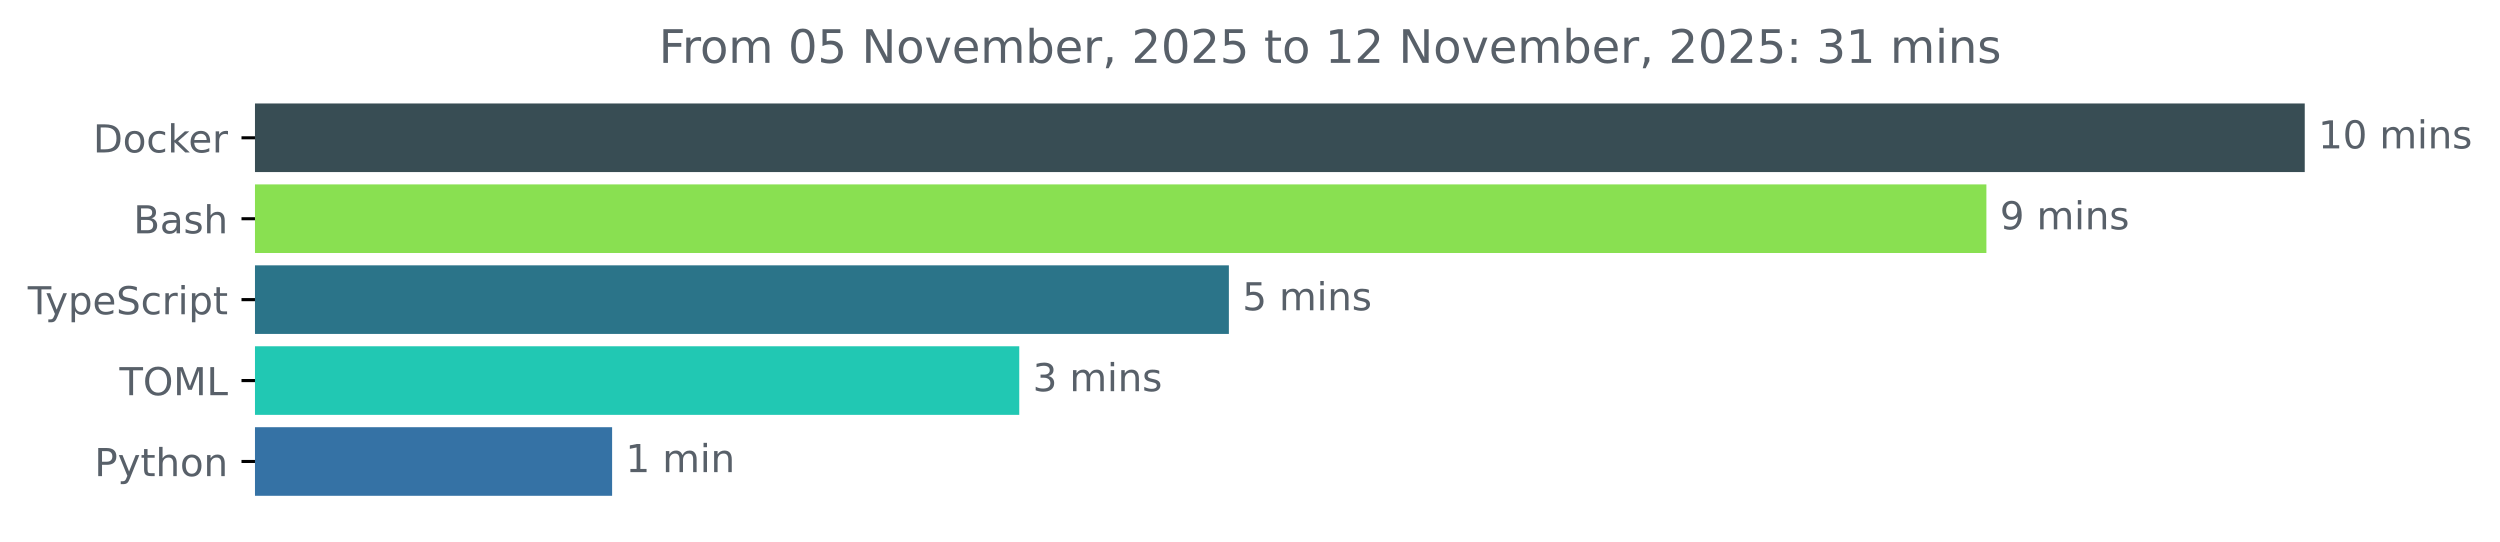
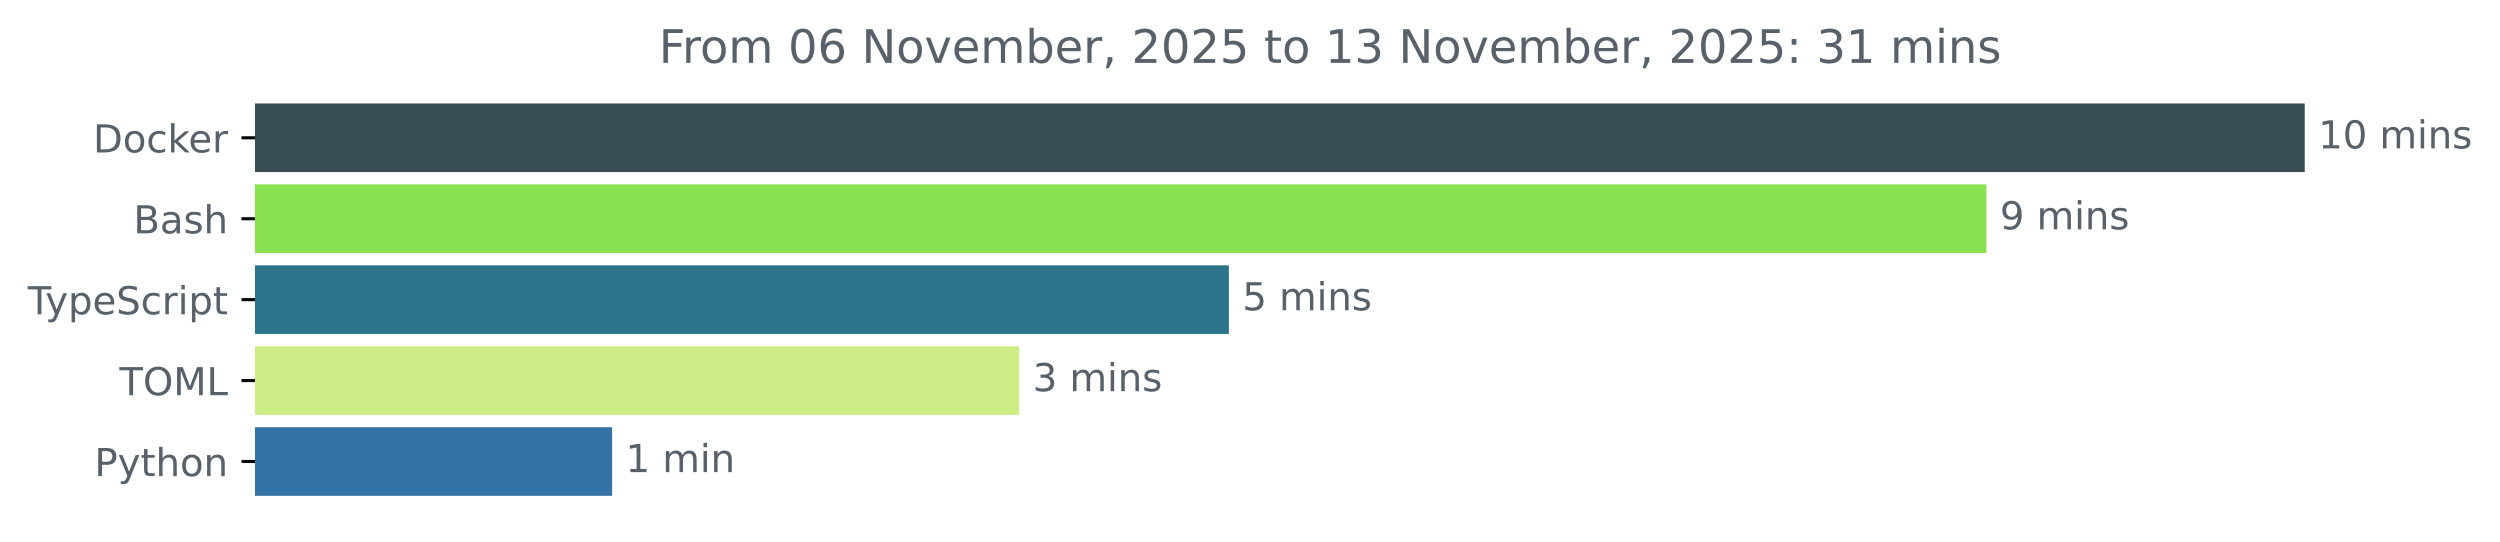
<svg xmlns="http://www.w3.org/2000/svg" xmlns:xlink="http://www.w3.org/1999/xlink" width="648.768pt" height="140.398pt" viewBox="0 0 648.768 140.398" version="1.1">
  <defs>
    <style type="text/css">*{stroke-linejoin: round; stroke-linecap: butt}</style>
  </defs>
  <g id="figure_1">
    <g id="patch_1">
      <path d="M -0 140.398  L 648.768 140.398  L 648.768 0  L -0 0  L -0 140.398  z " style="fill: none" />
    </g>
    <g id="axes_1">
      <g id="patch_2">
-         <path d="M 66.17 27.358  L 597.599 27.358  L 597.599 44.158  L 66.17 44.158  z " clip-path="url(#p8bab09e617)" style="fill: #384d54; stroke: #384d54; stroke-linejoin: miter" />
+         <path d="M 66.17 27.358  L 597.599 27.358  L 597.599 44.158  L 66.17 44.158  z " clip-path="url(#pf7280d7aaa)" style="fill: #384d54; stroke: #384d54; stroke-linejoin: miter" />
      </g>
      <g id="patch_3">
-         <path d="M 66.17 48.358  L 514.984 48.358  L 514.984 65.158  L 66.17 65.158  z " clip-path="url(#p8bab09e617)" style="fill: #89e051; stroke: #89e051; stroke-linejoin: miter" />
+         <path d="M 66.17 48.358  L 514.984 48.358  L 514.984 65.158  L 66.17 65.158  z " clip-path="url(#pf7280d7aaa)" style="fill: #89e051; stroke: #89e051; stroke-linejoin: miter" />
      </g>
      <g id="patch_4">
-         <path d="M 66.17 69.358  L 318.403 69.358  L 318.403 86.158  L 66.17 86.158  z " clip-path="url(#p8bab09e617)" style="fill: #2b7489; stroke: #2b7489; stroke-linejoin: miter" />
+         <path d="M 66.17 69.358  L 318.403 69.358  L 318.403 86.158  L 66.17 86.158  z " clip-path="url(#pf7280d7aaa)" style="fill: #2b7489; stroke: #2b7489; stroke-linejoin: miter" />
      </g>
      <g id="patch_5">
-         <path d="M 66.17 90.358  L 264.006 90.358  L 264.006 107.158  L 66.17 107.158  z " clip-path="url(#p8bab09e617)" style="fill: #21c8b3; stroke: #21c8b3; stroke-linejoin: miter" />
+         <path d="M 66.17 90.358  L 264.006 90.358  L 264.006 107.158  L 66.17 107.158  z " clip-path="url(#pf7280d7aaa)" style="fill: #cced86; stroke: #cced86; stroke-linejoin: miter" />
      </g>
      <g id="patch_6">
-         <path d="M 66.17 111.358  L 158.347 111.358  L 158.347 128.158  L 66.17 128.158  z " clip-path="url(#p8bab09e617)" style="fill: #3572a5; stroke: #3572a5; stroke-linejoin: miter" />
+         <path d="M 66.17 111.358  L 158.347 111.358  L 158.347 128.158  L 66.17 128.158  z " clip-path="url(#pf7280d7aaa)" style="fill: #3572a5; stroke: #3572a5; stroke-linejoin: miter" />
      </g>
      <g id="matplotlib.axis_1" />
      <g id="matplotlib.axis_2">
        <g id="ytick_1">
          <g id="line2d_1">
            <defs>
-               <path id="me811d0a19a" d="M 0 0  L -3.5 0  " style="stroke: #000000; stroke-width: 0.8" />
+               <path id="mbcbfc7e98f" d="M 0 0  L -3.5 0  " style="stroke: #000000; stroke-width: 0.8" />
            </defs>
            <g>
-               <use xlink:href="#me811d0a19a" x="66.17" y="35.758" style="stroke: #000000; stroke-width: 0.8" />
+               <use xlink:href="#mbcbfc7e98f" x="66.17" y="35.758" style="stroke: #000000; stroke-width: 0.8" />
            </g>
          </g>
          <g id="text_1">
            <g style="fill: #586069" transform="translate(24.16094 39.55734) scale(0.1 -0.1)">
              <defs>
                <path id="DejaVuSans-44" d="M 1259 4147  L 1259 519  L 2022 519  Q 2988 519 3436 956  Q 3884 1394 3884 2338  Q 3884 3275 3436 3711  Q 2988 4147 2022 4147  L 1259 4147  z M 628 4666  L 1925 4666  Q 3281 4666 3915 4102  Q 4550 3538 4550 2338  Q 4550 1131 3912 565  Q 3275 0 1925 0  L 628 0  L 628 4666  z " transform="scale(0.015625)" />
                <path id="DejaVuSans-6f" d="M 1959 3097  Q 1497 3097 1228 2736  Q 959 2375 959 1747  Q 959 1119 1226 758  Q 1494 397 1959 397  Q 2419 397 2687 759  Q 2956 1122 2956 1747  Q 2956 2369 2687 2733  Q 2419 3097 1959 3097  z M 1959 3584  Q 2709 3584 3137 3096  Q 3566 2609 3566 1747  Q 3566 888 3137 398  Q 2709 -91 1959 -91  Q 1206 -91 779 398  Q 353 888 353 1747  Q 353 2609 779 3096  Q 1206 3584 1959 3584  z " transform="scale(0.015625)" />
                <path id="DejaVuSans-63" d="M 3122 3366  L 3122 2828  Q 2878 2963 2633 3030  Q 2388 3097 2138 3097  Q 1578 3097 1268 2742  Q 959 2388 959 1747  Q 959 1106 1268 751  Q 1578 397 2138 397  Q 2388 397 2633 464  Q 2878 531 3122 666  L 3122 134  Q 2881 22 2623 -34  Q 2366 -91 2075 -91  Q 1284 -91 818 406  Q 353 903 353 1747  Q 353 2603 823 3093  Q 1294 3584 2113 3584  Q 2378 3584 2631 3529  Q 2884 3475 3122 3366  z " transform="scale(0.015625)" />
                <path id="DejaVuSans-6b" d="M 581 4863  L 1159 4863  L 1159 1991  L 2875 3500  L 3609 3500  L 1753 1863  L 3688 0  L 2938 0  L 1159 1709  L 1159 0  L 581 0  L 581 4863  z " transform="scale(0.015625)" />
                <path id="DejaVuSans-65" d="M 3597 1894  L 3597 1613  L 953 1613  Q 991 1019 1311 708  Q 1631 397 2203 397  Q 2534 397 2845 478  Q 3156 559 3463 722  L 3463 178  Q 3153 47 2828 -22  Q 2503 -91 2169 -91  Q 1331 -91 842 396  Q 353 884 353 1716  Q 353 2575 817 3079  Q 1281 3584 2069 3584  Q 2775 3584 3186 3129  Q 3597 2675 3597 1894  z M 3022 2063  Q 3016 2534 2758 2815  Q 2500 3097 2075 3097  Q 1594 3097 1305 2825  Q 1016 2553 972 2059  L 3022 2063  z " transform="scale(0.015625)" />
                <path id="DejaVuSans-72" d="M 2631 2963  Q 2534 3019 2420 3045  Q 2306 3072 2169 3072  Q 1681 3072 1420 2755  Q 1159 2438 1159 1844  L 1159 0  L 581 0  L 581 3500  L 1159 3500  L 1159 2956  Q 1341 3275 1631 3429  Q 1922 3584 2338 3584  Q 2397 3584 2469 3576  Q 2541 3569 2628 3553  L 2631 2963  z " transform="scale(0.015625)" />
              </defs>
              <use xlink:href="#DejaVuSans-44" />
              <use xlink:href="#DejaVuSans-6f" x="77.002" />
              <use xlink:href="#DejaVuSans-63" x="138.184" />
              <use xlink:href="#DejaVuSans-6b" x="193.164" />
              <use xlink:href="#DejaVuSans-65" x="247.449" />
              <use xlink:href="#DejaVuSans-72" x="308.973" />
            </g>
          </g>
        </g>
        <g id="ytick_2">
          <g id="line2d_2">
            <g>
-               <use xlink:href="#me811d0a19a" x="66.17" y="56.758" style="stroke: #000000; stroke-width: 0.8" />
+               <use xlink:href="#mbcbfc7e98f" x="66.17" y="56.758" style="stroke: #000000; stroke-width: 0.8" />
            </g>
          </g>
          <g id="text_2">
            <g style="fill: #586069" transform="translate(34.63437 60.55734) scale(0.1 -0.1)">
              <defs>
                <path id="DejaVuSans-42" d="M 1259 2228  L 1259 519  L 2272 519  Q 2781 519 3026 730  Q 3272 941 3272 1375  Q 3272 1813 3026 2020  Q 2781 2228 2272 2228  L 1259 2228  z M 1259 4147  L 1259 2741  L 2194 2741  Q 2656 2741 2882 2914  Q 3109 3088 3109 3444  Q 3109 3797 2882 3972  Q 2656 4147 2194 4147  L 1259 4147  z M 628 4666  L 2241 4666  Q 2963 4666 3353 4366  Q 3744 4066 3744 3513  Q 3744 3084 3544 2831  Q 3344 2578 2956 2516  Q 3422 2416 3680 2098  Q 3938 1781 3938 1306  Q 3938 681 3513 340  Q 3088 0 2303 0  L 628 0  L 628 4666  z " transform="scale(0.015625)" />
                <path id="DejaVuSans-61" d="M 2194 1759  Q 1497 1759 1228 1600  Q 959 1441 959 1056  Q 959 750 1161 570  Q 1363 391 1709 391  Q 2188 391 2477 730  Q 2766 1069 2766 1631  L 2766 1759  L 2194 1759  z M 3341 1997  L 3341 0  L 2766 0  L 2766 531  Q 2569 213 2275 61  Q 1981 -91 1556 -91  Q 1019 -91 701 211  Q 384 513 384 1019  Q 384 1609 779 1909  Q 1175 2209 1959 2209  L 2766 2209  L 2766 2266  Q 2766 2663 2505 2880  Q 2244 3097 1772 3097  Q 1472 3097 1187 3025  Q 903 2953 641 2809  L 641 3341  Q 956 3463 1253 3523  Q 1550 3584 1831 3584  Q 2591 3584 2966 3190  Q 3341 2797 3341 1997  z " transform="scale(0.015625)" />
                <path id="DejaVuSans-73" d="M 2834 3397  L 2834 2853  Q 2591 2978 2328 3040  Q 2066 3103 1784 3103  Q 1356 3103 1142 2972  Q 928 2841 928 2578  Q 928 2378 1081 2264  Q 1234 2150 1697 2047  L 1894 2003  Q 2506 1872 2764 1633  Q 3022 1394 3022 966  Q 3022 478 2636 193  Q 2250 -91 1575 -91  Q 1294 -91 989 -36  Q 684 19 347 128  L 347 722  Q 666 556 975 473  Q 1284 391 1588 391  Q 1994 391 2212 530  Q 2431 669 2431 922  Q 2431 1156 2273 1281  Q 2116 1406 1581 1522  L 1381 1569  Q 847 1681 609 1914  Q 372 2147 372 2553  Q 372 3047 722 3315  Q 1072 3584 1716 3584  Q 2034 3584 2315 3537  Q 2597 3491 2834 3397  z " transform="scale(0.015625)" />
                <path id="DejaVuSans-68" d="M 3513 2113  L 3513 0  L 2938 0  L 2938 2094  Q 2938 2591 2744 2837  Q 2550 3084 2163 3084  Q 1697 3084 1428 2787  Q 1159 2491 1159 1978  L 1159 0  L 581 0  L 581 4863  L 1159 4863  L 1159 2956  Q 1366 3272 1645 3428  Q 1925 3584 2291 3584  Q 2894 3584 3203 3211  Q 3513 2838 3513 2113  z " transform="scale(0.015625)" />
              </defs>
              <use xlink:href="#DejaVuSans-42" />
              <use xlink:href="#DejaVuSans-61" x="68.604" />
              <use xlink:href="#DejaVuSans-73" x="129.883" />
              <use xlink:href="#DejaVuSans-68" x="181.982" />
            </g>
          </g>
        </g>
        <g id="ytick_3">
          <g id="line2d_3">
            <g>
-               <use xlink:href="#me811d0a19a" x="66.17" y="77.758" style="stroke: #000000; stroke-width: 0.8" />
+               <use xlink:href="#mbcbfc7e98f" x="66.17" y="77.758" style="stroke: #000000; stroke-width: 0.8" />
            </g>
          </g>
          <g id="text_3">
            <g style="fill: #586069" transform="translate(7.2 81.55734) scale(0.1 -0.1)">
              <defs>
                <path id="DejaVuSans-54" d="M -19 4666  L 3928 4666  L 3928 4134  L 2272 4134  L 2272 0  L 1638 0  L 1638 4134  L -19 4134  L -19 4666  z " transform="scale(0.015625)" />
                <path id="DejaVuSans-79" d="M 2059 -325  Q 1816 -950 1584 -1140  Q 1353 -1331 966 -1331  L 506 -1331  L 506 -850  L 844 -850  Q 1081 -850 1212 -737  Q 1344 -625 1503 -206  L 1606 56  L 191 3500  L 800 3500  L 1894 763  L 2988 3500  L 3597 3500  L 2059 -325  z " transform="scale(0.015625)" />
                <path id="DejaVuSans-70" d="M 1159 525  L 1159 -1331  L 581 -1331  L 581 3500  L 1159 3500  L 1159 2969  Q 1341 3281 1617 3432  Q 1894 3584 2278 3584  Q 2916 3584 3314 3078  Q 3713 2572 3713 1747  Q 3713 922 3314 415  Q 2916 -91 2278 -91  Q 1894 -91 1617 61  Q 1341 213 1159 525  z M 3116 1747  Q 3116 2381 2855 2742  Q 2594 3103 2138 3103  Q 1681 3103 1420 2742  Q 1159 2381 1159 1747  Q 1159 1113 1420 752  Q 1681 391 2138 391  Q 2594 391 2855 752  Q 3116 1113 3116 1747  z " transform="scale(0.015625)" />
                <path id="DejaVuSans-53" d="M 3425 4513  L 3425 3897  Q 3066 4069 2747 4153  Q 2428 4238 2131 4238  Q 1616 4238 1336 4038  Q 1056 3838 1056 3469  Q 1056 3159 1242 3001  Q 1428 2844 1947 2747  L 2328 2669  Q 3034 2534 3370 2195  Q 3706 1856 3706 1288  Q 3706 609 3251 259  Q 2797 -91 1919 -91  Q 1588 -91 1214 -16  Q 841 59 441 206  L 441 856  Q 825 641 1194 531  Q 1563 422 1919 422  Q 2459 422 2753 634  Q 3047 847 3047 1241  Q 3047 1584 2836 1778  Q 2625 1972 2144 2069  L 1759 2144  Q 1053 2284 737 2584  Q 422 2884 422 3419  Q 422 4038 858 4394  Q 1294 4750 2059 4750  Q 2388 4750 2728 4690  Q 3069 4631 3425 4513  z " transform="scale(0.015625)" />
                <path id="DejaVuSans-69" d="M 603 3500  L 1178 3500  L 1178 0  L 603 0  L 603 3500  z M 603 4863  L 1178 4863  L 1178 4134  L 603 4134  L 603 4863  z " transform="scale(0.015625)" />
                <path id="DejaVuSans-74" d="M 1172 4494  L 1172 3500  L 2356 3500  L 2356 3053  L 1172 3053  L 1172 1153  Q 1172 725 1289 603  Q 1406 481 1766 481  L 2356 481  L 2356 0  L 1766 0  Q 1100 0 847 248  Q 594 497 594 1153  L 594 3053  L 172 3053  L 172 3500  L 594 3500  L 594 4494  L 1172 4494  z " transform="scale(0.015625)" />
              </defs>
              <use xlink:href="#DejaVuSans-54" />
              <use xlink:href="#DejaVuSans-79" x="45.459" />
              <use xlink:href="#DejaVuSans-70" x="104.639" />
              <use xlink:href="#DejaVuSans-65" x="168.115" />
              <use xlink:href="#DejaVuSans-53" x="229.639" />
              <use xlink:href="#DejaVuSans-63" x="293.115" />
              <use xlink:href="#DejaVuSans-72" x="348.096" />
              <use xlink:href="#DejaVuSans-69" x="389.209" />
              <use xlink:href="#DejaVuSans-70" x="416.992" />
              <use xlink:href="#DejaVuSans-74" x="480.469" />
            </g>
          </g>
        </g>
        <g id="ytick_4">
          <g id="line2d_4">
            <g>
-               <use xlink:href="#me811d0a19a" x="66.17" y="98.758" style="stroke: #000000; stroke-width: 0.8" />
+               <use xlink:href="#mbcbfc7e98f" x="66.17" y="98.758" style="stroke: #000000; stroke-width: 0.8" />
            </g>
          </g>
          <g id="text_4">
            <g style="fill: #586069" transform="translate(30.99063 102.5573) scale(0.1 -0.1)">
              <defs>
                <path id="DejaVuSans-4f" d="M 2522 4238  Q 1834 4238 1429 3725  Q 1025 3213 1025 2328  Q 1025 1447 1429 934  Q 1834 422 2522 422  Q 3209 422 3611 934  Q 4013 1447 4013 2328  Q 4013 3213 3611 3725  Q 3209 4238 2522 4238  z M 2522 4750  Q 3503 4750 4090 4092  Q 4678 3434 4678 2328  Q 4678 1225 4090 567  Q 3503 -91 2522 -91  Q 1538 -91 948 565  Q 359 1222 359 2328  Q 359 3434 948 4092  Q 1538 4750 2522 4750  z " transform="scale(0.015625)" />
                <path id="DejaVuSans-4d" d="M 628 4666  L 1569 4666  L 2759 1491  L 3956 4666  L 4897 4666  L 4897 0  L 4281 0  L 4281 4097  L 3078 897  L 2444 897  L 1241 4097  L 1241 0  L 628 0  L 628 4666  z " transform="scale(0.015625)" />
                <path id="DejaVuSans-4c" d="M 628 4666  L 1259 4666  L 1259 531  L 3531 531  L 3531 0  L 628 0  L 628 4666  z " transform="scale(0.015625)" />
              </defs>
              <use xlink:href="#DejaVuSans-54" />
              <use xlink:href="#DejaVuSans-4f" x="61.084" />
              <use xlink:href="#DejaVuSans-4d" x="139.795" />
              <use xlink:href="#DejaVuSans-4c" x="226.074" />
            </g>
          </g>
        </g>
        <g id="ytick_5">
          <g id="line2d_5">
            <g>
-               <use xlink:href="#me811d0a19a" x="66.17" y="119.758" style="stroke: #000000; stroke-width: 0.8" />
+               <use xlink:href="#mbcbfc7e98f" x="66.17" y="119.758" style="stroke: #000000; stroke-width: 0.8" />
            </g>
          </g>
          <g id="text_5">
            <g style="fill: #586069" transform="translate(24.50781 123.5573) scale(0.1 -0.1)">
              <defs>
                <path id="DejaVuSans-50" d="M 1259 4147  L 1259 2394  L 2053 2394  Q 2494 2394 2734 2622  Q 2975 2850 2975 3272  Q 2975 3691 2734 3919  Q 2494 4147 2053 4147  L 1259 4147  z M 628 4666  L 2053 4666  Q 2838 4666 3239 4311  Q 3641 3956 3641 3272  Q 3641 2581 3239 2228  Q 2838 1875 2053 1875  L 1259 1875  L 1259 0  L 628 0  L 628 4666  z " transform="scale(0.015625)" />
                <path id="DejaVuSans-6e" d="M 3513 2113  L 3513 0  L 2938 0  L 2938 2094  Q 2938 2591 2744 2837  Q 2550 3084 2163 3084  Q 1697 3084 1428 2787  Q 1159 2491 1159 1978  L 1159 0  L 581 0  L 581 3500  L 1159 3500  L 1159 2956  Q 1366 3272 1645 3428  Q 1925 3584 2291 3584  Q 2894 3584 3203 3211  Q 3513 2838 3513 2113  z " transform="scale(0.015625)" />
              </defs>
              <use xlink:href="#DejaVuSans-50" />
              <use xlink:href="#DejaVuSans-79" x="60.303" />
              <use xlink:href="#DejaVuSans-74" x="119.482" />
              <use xlink:href="#DejaVuSans-68" x="158.691" />
              <use xlink:href="#DejaVuSans-6f" x="222.07" />
              <use xlink:href="#DejaVuSans-6e" x="283.252" />
            </g>
          </g>
        </g>
      </g>
      <g id="text_6">
        <g style="fill: #586069" transform="translate(601.5989 38.5175) scale(0.1 -0.1)">
          <defs>
            <path id="DejaVuSans-31" d="M 794 531  L 1825 531  L 1825 4091  L 703 3866  L 703 4441  L 1819 4666  L 2450 4666  L 2450 531  L 3481 531  L 3481 0  L 794 0  L 794 531  z " transform="scale(0.015625)" />
            <path id="DejaVuSans-30" d="M 2034 4250  Q 1547 4250 1301 3770  Q 1056 3291 1056 2328  Q 1056 1369 1301 889  Q 1547 409 2034 409  Q 2525 409 2770 889  Q 3016 1369 3016 2328  Q 3016 3291 2770 3770  Q 2525 4250 2034 4250  z M 2034 4750  Q 2819 4750 3233 4129  Q 3647 3509 3647 2328  Q 3647 1150 3233 529  Q 2819 -91 2034 -91  Q 1250 -91 836 529  Q 422 1150 422 2328  Q 422 3509 836 4129  Q 1250 4750 2034 4750  z " transform="scale(0.015625)" />
            <path id="DejaVuSans-20" transform="scale(0.015625)" />
            <path id="DejaVuSans-6d" d="M 3328 2828  Q 3544 3216 3844 3400  Q 4144 3584 4550 3584  Q 5097 3584 5394 3201  Q 5691 2819 5691 2113  L 5691 0  L 5113 0  L 5113 2094  Q 5113 2597 4934 2840  Q 4756 3084 4391 3084  Q 3944 3084 3684 2787  Q 3425 2491 3425 1978  L 3425 0  L 2847 0  L 2847 2094  Q 2847 2600 2669 2842  Q 2491 3084 2119 3084  Q 1678 3084 1418 2786  Q 1159 2488 1159 1978  L 1159 0  L 581 0  L 581 3500  L 1159 3500  L 1159 2956  Q 1356 3278 1631 3431  Q 1906 3584 2284 3584  Q 2666 3584 2933 3390  Q 3200 3197 3328 2828  z " transform="scale(0.015625)" />
          </defs>
          <use xlink:href="#DejaVuSans-31" />
          <use xlink:href="#DejaVuSans-30" x="63.623" />
          <use xlink:href="#DejaVuSans-20" x="127.246" />
          <use xlink:href="#DejaVuSans-6d" x="159.033" />
          <use xlink:href="#DejaVuSans-69" x="256.445" />
          <use xlink:href="#DejaVuSans-6e" x="284.229" />
          <use xlink:href="#DejaVuSans-73" x="347.607" />
        </g>
      </g>
      <g id="text_7">
        <g style="fill: #586069" transform="translate(518.9845 59.5175) scale(0.1 -0.1)">
          <defs>
            <path id="DejaVuSans-39" d="M 703 97  L 703 672  Q 941 559 1184 500  Q 1428 441 1663 441  Q 2288 441 2617 861  Q 2947 1281 2994 2138  Q 2813 1869 2534 1725  Q 2256 1581 1919 1581  Q 1219 1581 811 2004  Q 403 2428 403 3163  Q 403 3881 828 4315  Q 1253 4750 1959 4750  Q 2769 4750 3195 4129  Q 3622 3509 3622 2328  Q 3622 1225 3098 567  Q 2575 -91 1691 -91  Q 1453 -91 1209 -44  Q 966 3 703 97  z M 1959 2075  Q 2384 2075 2632 2365  Q 2881 2656 2881 3163  Q 2881 3666 2632 3958  Q 2384 4250 1959 4250  Q 1534 4250 1286 3958  Q 1038 3666 1038 3163  Q 1038 2656 1286 2365  Q 1534 2075 1959 2075  z " transform="scale(0.015625)" />
          </defs>
          <use xlink:href="#DejaVuSans-39" />
          <use xlink:href="#DejaVuSans-20" x="63.623" />
          <use xlink:href="#DejaVuSans-6d" x="95.41" />
          <use xlink:href="#DejaVuSans-69" x="192.822" />
          <use xlink:href="#DejaVuSans-6e" x="220.605" />
          <use xlink:href="#DejaVuSans-73" x="283.984" />
        </g>
      </g>
      <g id="text_8">
        <g style="fill: #586069" transform="translate(322.4029 80.5175) scale(0.1 -0.1)">
          <defs>
            <path id="DejaVuSans-35" d="M 691 4666  L 3169 4666  L 3169 4134  L 1269 4134  L 1269 2991  Q 1406 3038 1543 3061  Q 1681 3084 1819 3084  Q 2600 3084 3056 2656  Q 3513 2228 3513 1497  Q 3513 744 3044 326  Q 2575 -91 1722 -91  Q 1428 -91 1123 -41  Q 819 9 494 109  L 494 744  Q 775 591 1075 516  Q 1375 441 1709 441  Q 2250 441 2565 725  Q 2881 1009 2881 1497  Q 2881 1984 2565 2268  Q 2250 2553 1709 2553  Q 1456 2553 1204 2497  Q 953 2441 691 2322  L 691 4666  z " transform="scale(0.015625)" />
          </defs>
          <use xlink:href="#DejaVuSans-35" />
          <use xlink:href="#DejaVuSans-20" x="63.623" />
          <use xlink:href="#DejaVuSans-6d" x="95.41" />
          <use xlink:href="#DejaVuSans-69" x="192.822" />
          <use xlink:href="#DejaVuSans-6e" x="220.605" />
          <use xlink:href="#DejaVuSans-73" x="283.984" />
        </g>
      </g>
      <g id="text_9">
        <g style="fill: #586069" transform="translate(268.006 101.5175) scale(0.1 -0.1)">
          <defs>
            <path id="DejaVuSans-33" d="M 2597 2516  Q 3050 2419 3304 2112  Q 3559 1806 3559 1356  Q 3559 666 3084 287  Q 2609 -91 1734 -91  Q 1441 -91 1130 -33  Q 819 25 488 141  L 488 750  Q 750 597 1062 519  Q 1375 441 1716 441  Q 2309 441 2620 675  Q 2931 909 2931 1356  Q 2931 1769 2642 2001  Q 2353 2234 1838 2234  L 1294 2234  L 1294 2753  L 1863 2753  Q 2328 2753 2575 2939  Q 2822 3125 2822 3475  Q 2822 3834 2567 4026  Q 2313 4219 1838 4219  Q 1578 4219 1281 4162  Q 984 4106 628 3988  L 628 4550  Q 988 4650 1302 4700  Q 1616 4750 1894 4750  Q 2613 4750 3031 4423  Q 3450 4097 3450 3541  Q 3450 3153 3228 2886  Q 3006 2619 2597 2516  z " transform="scale(0.015625)" />
          </defs>
          <use xlink:href="#DejaVuSans-33" />
          <use xlink:href="#DejaVuSans-20" x="63.623" />
          <use xlink:href="#DejaVuSans-6d" x="95.41" />
          <use xlink:href="#DejaVuSans-69" x="192.822" />
          <use xlink:href="#DejaVuSans-6e" x="220.605" />
          <use xlink:href="#DejaVuSans-73" x="283.984" />
        </g>
      </g>
      <g id="text_10">
        <g style="fill: #586069" transform="translate(162.3473 122.5175) scale(0.1 -0.1)">
          <use xlink:href="#DejaVuSans-31" />
          <use xlink:href="#DejaVuSans-20" x="63.623" />
          <use xlink:href="#DejaVuSans-6d" x="95.41" />
          <use xlink:href="#DejaVuSans-69" x="192.822" />
          <use xlink:href="#DejaVuSans-6e" x="220.605" />
        </g>
      </g>
      <g id="text_11">
        <g style="fill: #586069" transform="translate(170.9725 16.31812) scale(0.12 -0.12)">
          <defs>
            <path id="DejaVuSans-46" d="M 628 4666  L 3309 4666  L 3309 4134  L 1259 4134  L 1259 2759  L 3109 2759  L 3109 2228  L 1259 2228  L 1259 0  L 628 0  L 628 4666  z " transform="scale(0.015625)" />
+             <path id="DejaVuSans-36" d="M 2113 2584  Q 1688 2584 1439 2293  Q 1191 2003 1191 1497  Q 1191 994 1439 701  Q 1688 409 2113 409  Q 2538 409 2786 701  Q 3034 994 3034 1497  Q 3034 2003 2786 2293  Q 2538 2584 2113 2584  z M 3366 4563  L 3366 3988  Q 3128 4100 2886 4159  Q 2644 4219 2406 4219  Q 1781 4219 1451 3797  Q 1122 3375 1075 2522  Q 1259 2794 1537 2939  Q 1816 3084 2150 3084  Q 2853 3084 3261 2657  Q 3669 2231 3669 1497  Q 3669 778 3244 343  Q 2819 -91 2113 -91  Q 1303 -91 875 529  Q 447 1150 447 2328  Q 447 3434 972 4092  Q 1497 4750 2381 4750  Q 2619 4750 2861 4703  Q 3103 4656 3366 4563  z " transform="scale(0.015625)" />
            <path id="DejaVuSans-4e" d="M 628 4666  L 1478 4666  L 3547 763  L 3547 4666  L 4159 4666  L 4159 0  L 3309 0  L 1241 3903  L 1241 0  L 628 0  L 628 4666  z " transform="scale(0.015625)" />
            <path id="DejaVuSans-76" d="M 191 3500  L 800 3500  L 1894 563  L 2988 3500  L 3597 3500  L 2284 0  L 1503 0  L 191 3500  z " transform="scale(0.015625)" />
            <path id="DejaVuSans-62" d="M 3116 1747  Q 3116 2381 2855 2742  Q 2594 3103 2138 3103  Q 1681 3103 1420 2742  Q 1159 2381 1159 1747  Q 1159 1113 1420 752  Q 1681 391 2138 391  Q 2594 391 2855 752  Q 3116 1113 3116 1747  z M 1159 2969  Q 1341 3281 1617 3432  Q 1894 3584 2278 3584  Q 2916 3584 3314 3078  Q 3713 2572 3713 1747  Q 3713 922 3314 415  Q 2916 -91 2278 -91  Q 1894 -91 1617 61  Q 1341 213 1159 525  L 1159 0  L 581 0  L 581 4863  L 1159 4863  L 1159 2969  z " transform="scale(0.015625)" />
            <path id="DejaVuSans-2c" d="M 750 794  L 1409 794  L 1409 256  L 897 -744  L 494 -744  L 750 256  L 750 794  z " transform="scale(0.015625)" />
            <path id="DejaVuSans-32" d="M 1228 531  L 3431 531  L 3431 0  L 469 0  L 469 531  Q 828 903 1448 1529  Q 2069 2156 2228 2338  Q 2531 2678 2651 2914  Q 2772 3150 2772 3378  Q 2772 3750 2511 3984  Q 2250 4219 1831 4219  Q 1534 4219 1204 4116  Q 875 4013 500 3803  L 500 4441  Q 881 4594 1212 4672  Q 1544 4750 1819 4750  Q 2544 4750 2975 4387  Q 3406 4025 3406 3419  Q 3406 3131 3298 2873  Q 3191 2616 2906 2266  Q 2828 2175 2409 1742  Q 1991 1309 1228 531  z " transform="scale(0.015625)" />
            <path id="DejaVuSans-3a" d="M 750 794  L 1409 794  L 1409 0  L 750 0  L 750 794  z M 750 3309  L 1409 3309  L 1409 2516  L 750 2516  L 750 3309  z " transform="scale(0.015625)" />
          </defs>
          <use xlink:href="#DejaVuSans-46" />
          <use xlink:href="#DejaVuSans-72" x="50.27" />
          <use xlink:href="#DejaVuSans-6f" x="89.133" />
          <use xlink:href="#DejaVuSans-6d" x="150.314" />
          <use xlink:href="#DejaVuSans-20" x="247.727" />
          <use xlink:href="#DejaVuSans-30" x="279.514" />
-           <use xlink:href="#DejaVuSans-35" x="343.137" />
+           <use xlink:href="#DejaVuSans-36" x="343.137" />
          <use xlink:href="#DejaVuSans-20" x="406.76" />
          <use xlink:href="#DejaVuSans-4e" x="438.547" />
          <use xlink:href="#DejaVuSans-6f" x="513.352" />
          <use xlink:href="#DejaVuSans-76" x="574.533" />
          <use xlink:href="#DejaVuSans-65" x="633.713" />
          <use xlink:href="#DejaVuSans-6d" x="695.236" />
          <use xlink:href="#DejaVuSans-62" x="792.648" />
          <use xlink:href="#DejaVuSans-65" x="856.125" />
          <use xlink:href="#DejaVuSans-72" x="917.648" />
          <use xlink:href="#DejaVuSans-2c" x="958.762" />
          <use xlink:href="#DejaVuSans-20" x="990.549" />
          <use xlink:href="#DejaVuSans-32" x="1022.336" />
          <use xlink:href="#DejaVuSans-30" x="1085.959" />
          <use xlink:href="#DejaVuSans-32" x="1149.582" />
          <use xlink:href="#DejaVuSans-35" x="1213.205" />
          <use xlink:href="#DejaVuSans-20" x="1276.828" />
          <use xlink:href="#DejaVuSans-74" x="1308.615" />
          <use xlink:href="#DejaVuSans-6f" x="1347.824" />
          <use xlink:href="#DejaVuSans-20" x="1409.006" />
          <use xlink:href="#DejaVuSans-31" x="1440.793" />
-           <use xlink:href="#DejaVuSans-32" x="1504.416" />
+           <use xlink:href="#DejaVuSans-33" x="1504.416" />
          <use xlink:href="#DejaVuSans-20" x="1568.039" />
          <use xlink:href="#DejaVuSans-4e" x="1599.826" />
          <use xlink:href="#DejaVuSans-6f" x="1674.631" />
          <use xlink:href="#DejaVuSans-76" x="1735.812" />
          <use xlink:href="#DejaVuSans-65" x="1794.992" />
          <use xlink:href="#DejaVuSans-6d" x="1856.516" />
          <use xlink:href="#DejaVuSans-62" x="1953.928" />
          <use xlink:href="#DejaVuSans-65" x="2017.404" />
          <use xlink:href="#DejaVuSans-72" x="2078.928" />
          <use xlink:href="#DejaVuSans-2c" x="2120.041" />
          <use xlink:href="#DejaVuSans-20" x="2151.828" />
          <use xlink:href="#DejaVuSans-32" x="2183.615" />
          <use xlink:href="#DejaVuSans-30" x="2247.238" />
          <use xlink:href="#DejaVuSans-32" x="2310.861" />
          <use xlink:href="#DejaVuSans-35" x="2374.484" />
          <use xlink:href="#DejaVuSans-3a" x="2438.107" />
          <use xlink:href="#DejaVuSans-20" x="2471.799" />
          <use xlink:href="#DejaVuSans-33" x="2503.586" />
          <use xlink:href="#DejaVuSans-31" x="2567.209" />
          <use xlink:href="#DejaVuSans-20" x="2630.832" />
          <use xlink:href="#DejaVuSans-6d" x="2662.619" />
          <use xlink:href="#DejaVuSans-69" x="2760.031" />
          <use xlink:href="#DejaVuSans-6e" x="2787.814" />
          <use xlink:href="#DejaVuSans-73" x="2851.193" />
        </g>
      </g>
    </g>
  </g>
  <defs>
-     <clipPath id="p8bab09e617">
+     <clipPath id="pf7280d7aaa">
      <rect x="66.17" y="22.318" width="558" height="110.88" />
    </clipPath>
  </defs>
</svg>
